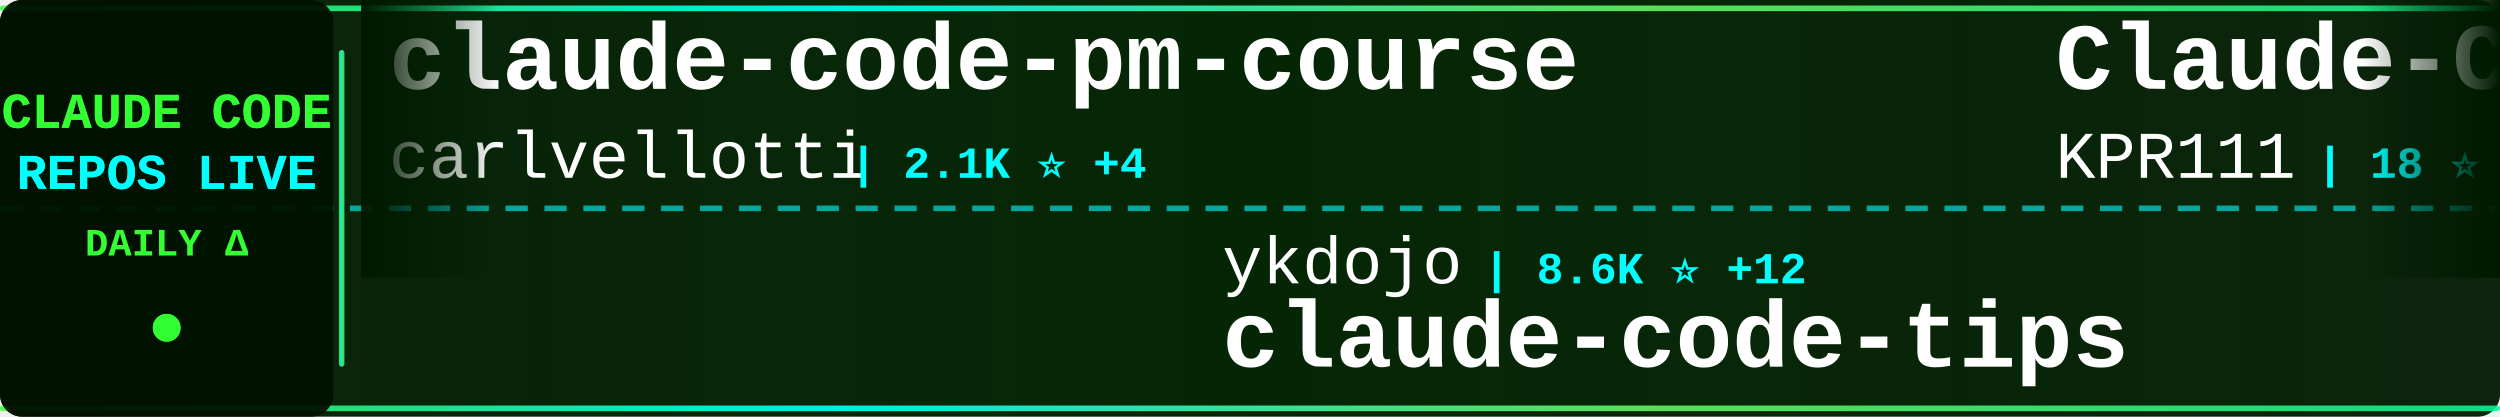
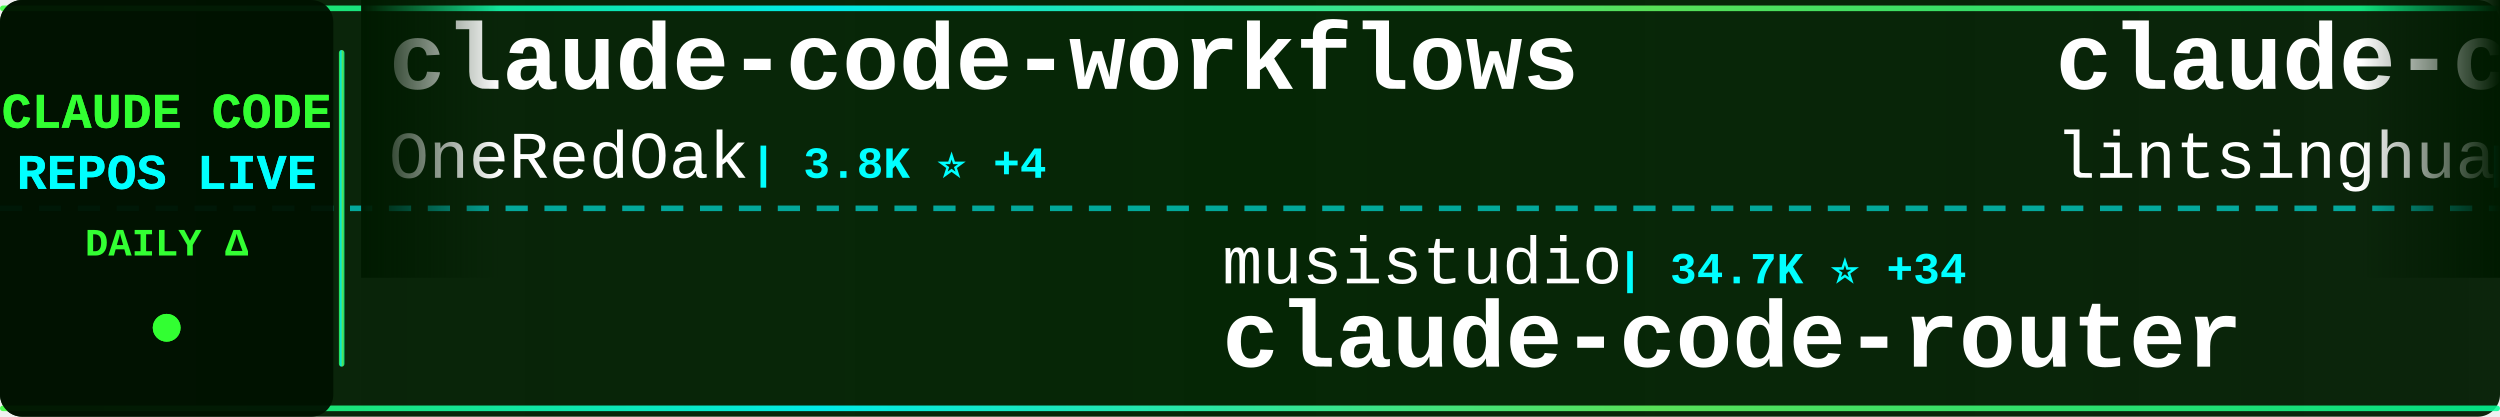
<svg xmlns="http://www.w3.org/2000/svg" width="900" height="150">
  <defs>
    <linearGradient id="tickerBg" x1="0%" y1="0%" x2="100%" y2="0%">
      <stop offset="0%" style="stop-color:#001a00;stop-opacity:0.95" />
      <stop offset="50%" style="stop-color:#002200;stop-opacity:0.98" />
      <stop offset="100%" style="stop-color:#001a00;stop-opacity:0.95" />
    </linearGradient>
    <linearGradient id="borderGrad" x1="0%" y1="0%" x2="100%" y2="0%">
      <stop offset="0%" style="stop-color:#33ff33;stop-opacity:0.85">
        <animate attributeName="stop-opacity" values="0.85;1;0.85" dur="2s" repeatCount="indefinite" />
      </stop>
      <stop offset="33%" style="stop-color:#00ffff;stop-opacity:0.9">
        <animate attributeName="stop-opacity" values="0.9;1;0.9" dur="2.2s" repeatCount="indefinite" />
      </stop>
      <stop offset="66%" style="stop-color:#66ff66;stop-opacity:0.85">
        <animate attributeName="stop-opacity" values="0.85;1;0.85" dur="1.8s" repeatCount="indefinite" />
      </stop>
      <stop offset="100%" style="stop-color:#00ff99;stop-opacity:0.85">
        <animate attributeName="stop-opacity" values="0.85;1;0.85" dur="2s" repeatCount="indefinite" />
      </stop>
    </linearGradient>
    <filter id="textGlow">
      <feGaussianBlur stdDeviation="0.1" result="coloredBlur" />
      <feMerge>
        <feMergeNode in="coloredBlur" />
        <feMergeNode in="SourceGraphic" />
      </feMerge>
    </filter>
    <filter id="metricGlow">
      <feGaussianBlur stdDeviation="0.2" result="coloredBlur" />
      <feMerge>
        <feMergeNode in="coloredBlur" />
        <feMergeNode in="SourceGraphic" />
      </feMerge>
    </filter>
    <linearGradient id="leftFade" x1="0%" y1="0%" x2="100%" y2="0%">
      <stop offset="0%" style="stop-color:#001a00;stop-opacity:1" />
      <stop offset="100%" style="stop-color:#001a00;stop-opacity:0" />
    </linearGradient>
    <linearGradient id="rightFade" x1="0%" y1="0%" x2="100%" y2="0%">
      <stop offset="0%" style="stop-color:#001a00;stop-opacity:0" />
      <stop offset="100%" style="stop-color:#001a00;stop-opacity:1" />
    </linearGradient>
  </defs>
  <rect width="900" height="150" fill="url(#tickerBg)" rx="8" />
  <rect x="0" y="2" width="900" height="2" fill="url(#borderGrad)" rx="1" />
  <rect x="0" y="146" width="900" height="2" fill="url(#borderGrad)" rx="1" />
  <line x1="0" y1="75" x2="900" y2="75" stroke="#00ffff" stroke-width="2" stroke-dasharray="8 6" opacity="0.6" />
  <rect x="0" y="0" width="120" height="150" fill="#001100" opacity="0.95" rx="8" />
  <text x="60" y="46" font-family="'Courier New', monospace" font-size="18" font-weight="bold" fill="#33ff33" text-anchor="middle" filter="url(#textGlow)">
    CLAUDE CODE
  </text>
  <text x="60" y="68" font-family="'Courier New', monospace" font-size="18" font-weight="bold" fill="#00ffff" text-anchor="middle" filter="url(#textGlow)">
    REPOS LIVE
  </text>
  <text x="60" y="92" font-family="'Courier New', monospace" font-size="14" font-weight="bold" fill="#33ff33" text-anchor="middle">
    DAILY Δ
  </text>
  <circle cx="60" cy="118" r="5" fill="#33ff33" filter="url(#metricGlow)">
    <animate attributeName="r" values="4;6;4" dur="1.5s" repeatCount="indefinite" />
    <animate attributeName="opacity" values="0.6;1;0.6" dur="1.5s" repeatCount="indefinite" />
  </circle>
  <rect x="122" y="18" width="2" height="114" fill="url(#borderGrad)" rx="1" />
  <clipPath id="tickerClip">
    <rect x="130" y="0" width="770" height="150" />
  </clipPath>
  <g clip-path="url(#tickerClip)">
    <g id="tickerItems">
      <animateTransform attributeName="transform" attributeType="XML" type="translate" from="0 0" to="-3000 0" dur="54s" repeatCount="indefinite" />
      <g transform="translate(0, 0)">
-         <text x="140" y="32" font-family="'Courier New', monospace" font-size="34" font-weight="bold" fill="#ffffff">claude-code-pm-course</text>
-         <text x="140" y="64" font-family="'Courier New', monospace" font-size="24" font-weight="normal" fill="#ffffff" opacity="1.0">carlvellotti</text>
-         <text x="306" y="64" font-family="'Courier New', monospace" font-size="16" font-weight="bold" fill="#00ffff"> | 2.1K ⭐ +4</text>
+         <text x="140" y="32" font-family="'Courier New', monospace" font-size="34" font-weight="bold" fill="#ffffff">claude-code-workflows</text>
+         <text x="140" y="64" font-family="'Courier New', monospace" font-size="24" font-weight="normal" fill="#ffffff" opacity="1.0">OneRedOak</text>
+         <text x="270" y="64" font-family="'Courier New', monospace" font-size="16" font-weight="bold" fill="#00ffff"> | 3.8K ⭐ +4</text>
      </g>
      <g transform="translate(300, 0)">
-         <text x="140" y="102" font-family="'Courier New', monospace" font-size="24" font-weight="normal" fill="#ffffff" opacity="1.0">ykdojo</text>
-         <text x="234" y="102" font-family="'Courier New', monospace" font-size="16" font-weight="bold" fill="#00ffff"> | 8.6K ⭐ +12</text>
-         <text x="140" y="132" font-family="'Courier New', monospace" font-size="34" font-weight="bold" fill="#ffffff">claude-code-tips</text>
+         <text x="140" y="102" font-family="'Courier New', monospace" font-size="24" font-weight="normal" fill="#ffffff" opacity="1.0">musistudio</text>
+         <text x="282" y="102" font-family="'Courier New', monospace" font-size="16" font-weight="bold" fill="#00ffff"> | 34.7K ⭐ +34</text>
+         <text x="140" y="132" font-family="'Courier New', monospace" font-size="34" font-weight="bold" fill="#ffffff">claude-code-router</text>
      </g>
      <g transform="translate(600, 0)">
-         <text x="140" y="32" font-family="'Courier New', monospace" font-size="34" font-weight="bold" fill="#ffffff">Claude-Code</text>
-         <text x="140" y="64" font-family="'Courier New', monospace" font-size="24" font-weight="normal" fill="#ffffff" opacity="1.0">KPR111</text>
-         <text x="234" y="64" font-family="'Courier New', monospace" font-size="16" font-weight="bold" fill="#00ffff"> | 18 ⭐</text>
+         <text x="140" y="32" font-family="'Courier New', monospace" font-size="34" font-weight="bold" fill="#ffffff">claude-code-book</text>
+         <text x="140" y="64" font-family="'Courier New', monospace" font-size="24" font-weight="normal" fill="#ffffff" opacity="1.0">lintsinghua</text>
+         <text x="294" y="64" font-family="'Courier New', monospace" font-size="16" font-weight="bold" fill="#00ffff"> | 3.5K ⭐ +12</text>
      </g>
      <g transform="translate(900, 0)">
-         <text x="140" y="102" font-family="'Courier New', monospace" font-size="24" font-weight="normal" fill="#ffffff" opacity="1.0">Windy3f3f3f3f</text>
-         <text x="318" y="102" font-family="'Courier New', monospace" font-size="16" font-weight="bold" fill="#00ffff"> | 1.3K ⭐ +10</text>
-         <text x="140" y="132" font-family="'Courier New', monospace" font-size="34" font-weight="bold" fill="#ffffff">claude-code-from-scratch</text>
+         <text x="140" y="102" font-family="'Courier New', monospace" font-size="24" font-weight="normal" fill="#ffffff" opacity="1.0">anthropics</text>
+         <text x="282" y="102" font-family="'Courier New', monospace" font-size="16" font-weight="bold" fill="#00ffff"> | 7.9K ⭐ +14</text>
+         <text x="140" y="132" font-family="'Courier New', monospace" font-size="34" font-weight="bold" fill="#ffffff">claude-code-action</text>
      </g>
      <g transform="translate(1200, 0)">
-         <text x="140" y="32" font-family="'Courier New', monospace" font-size="34" font-weight="bold" fill="#ffffff">claude-code-guide</text>
-         <text x="140" y="64" font-family="'Courier New', monospace" font-size="24" font-weight="normal" fill="#ffffff" opacity="1.0">Cranot</text>
-         <text x="234" y="64" font-family="'Courier New', monospace" font-size="16" font-weight="bold" fill="#00ffff"> | 2.8K ⭐ +1</text>
+         <text x="140" y="32" font-family="'Courier New', monospace" font-size="34" font-weight="bold" fill="#ffffff">edmunds-claude-code</text>
+         <text x="140" y="64" font-family="'Courier New', monospace" font-size="24" font-weight="normal" fill="#ffffff" opacity="1.0">edmund-io</text>
+         <text x="270" y="64" font-family="'Courier New', monospace" font-size="16" font-weight="bold" fill="#00ffff"> | 1.4K ⭐ +1</text>
      </g>
      <g transform="translate(1500, 0)">
-         <text x="140" y="102" font-family="'Courier New', monospace" font-size="24" font-weight="normal" fill="#ffffff" opacity="1.0">alirezarezvani</text>
-         <text x="330" y="102" font-family="'Courier New', monospace" font-size="16" font-weight="bold" fill="#00ffff"> | 17.0K ⭐ +126</text>
-         <text x="140" y="132" font-family="'Courier New', monospace" font-size="34" font-weight="bold" fill="#ffffff">claude-skills</text>
+         <text x="140" y="102" font-family="'Courier New', monospace" font-size="24" font-weight="normal" fill="#ffffff" opacity="1.0">huangjia2019</text>
+         <text x="306" y="102" font-family="'Courier New', monospace" font-size="16" font-weight="bold" fill="#00ffff"> | 767 ⭐ +8</text>
+         <text x="140" y="132" font-family="'Courier New', monospace" font-size="34" font-weight="bold" fill="#ffffff">claude-code-engineering</text>
      </g>
      <g transform="translate(1800, 0)">
-         <text x="140" y="32" font-family="'Courier New', monospace" font-size="34" font-weight="bold" fill="#ffffff">claude-howto</text>
-         <text x="140" y="64" font-family="'Courier New', monospace" font-size="24" font-weight="normal" fill="#ffffff" opacity="1.0">luongnv89</text>
-         <text x="270" y="64" font-family="'Courier New', monospace" font-size="16" font-weight="bold" fill="#00ffff"> | 34.9K ⭐ +75</text>
+         <text x="140" y="32" font-family="'Courier New', monospace" font-size="34" font-weight="bold" fill="#ffffff">claude-code-sourcemap</text>
+         <text x="140" y="64" font-family="'Courier New', monospace" font-size="24" font-weight="normal" fill="#ffffff" opacity="1.0">Hyper66666</text>
+         <text x="282" y="64" font-family="'Courier New', monospace" font-size="16" font-weight="bold" fill="#00ffff"> | 215 ⭐</text>
      </g>
      <g transform="translate(2100, 0)">
-         <text x="140" y="102" font-family="'Courier New', monospace" font-size="24" font-weight="normal" fill="#ffffff" opacity="1.0">disler</text>
-         <text x="234" y="102" font-family="'Courier New', monospace" font-size="16" font-weight="bold" fill="#00ffff"> | 3.7K ⭐ +2</text>
-         <text x="140" y="132" font-family="'Courier New', monospace" font-size="34" font-weight="bold" fill="#ffffff">claude-code-hooks-master...</text>
+         <text x="140" y="102" font-family="'Courier New', monospace" font-size="24" font-weight="normal" fill="#ffffff" opacity="1.0">frankbria</text>
+         <text x="270" y="102" font-family="'Courier New', monospace" font-size="16" font-weight="bold" fill="#00ffff"> | 9.2K ⭐ +6</text>
+         <text x="140" y="132" font-family="'Courier New', monospace" font-size="34" font-weight="bold" fill="#ffffff">ralph-claude-code</text>
      </g>
      <g transform="translate(2400, 0)">
-         <text x="140" y="32" font-family="'Courier New', monospace" font-size="34" font-weight="bold" fill="#ffffff">andrej-karpathy-skills</text>
-         <text x="140" y="64" font-family="'Courier New', monospace" font-size="24" font-weight="normal" fill="#ffffff" opacity="1.0">multica-ai</text>
-         <text x="282" y="64" font-family="'Courier New', monospace" font-size="16" font-weight="bold" fill="#00ffff"> | 166.6K ⭐ +1.1K</text>
+         <text x="140" y="32" font-family="'Courier New', monospace" font-size="34" font-weight="bold" fill="#ffffff">claude-code-cli</text>
+         <text x="140" y="64" font-family="'Courier New', monospace" font-size="24" font-weight="normal" fill="#ffffff" opacity="1.0">huangserva</text>
+         <text x="282" y="64" font-family="'Courier New', monospace" font-size="16" font-weight="bold" fill="#00ffff"> | 595 ⭐ +1</text>
      </g>
      <g transform="translate(2700, 0)">
-         <text x="140" y="102" font-family="'Courier New', monospace" font-size="24" font-weight="normal" fill="#ffffff" opacity="1.0">catlog22</text>
-         <text x="258" y="102" font-family="'Courier New', monospace" font-size="16" font-weight="bold" fill="#00ffff"> | 2.1K ⭐ +3</text>
-         <text x="140" y="132" font-family="'Courier New', monospace" font-size="34" font-weight="bold" fill="#ffffff">Claude-Code-Workflow</text>
+         <text x="140" y="102" font-family="'Courier New', monospace" font-size="24" font-weight="normal" fill="#ffffff" opacity="1.0">Maciek-roboblog</text>
+         <text x="342" y="102" font-family="'Courier New', monospace" font-size="16" font-weight="bold" fill="#00ffff"> | 8.1K ⭐ +10</text>
+         <text x="140" y="132" font-family="'Courier New', monospace" font-size="34" font-weight="bold" fill="#ffffff">Claude-Code-Usage-Monito...</text>
      </g>
      <g transform="translate(3000, 0)">
-         <text x="140" y="32" font-family="'Courier New', monospace" font-size="34" font-weight="bold" fill="#ffffff">claude-code-pm-course</text>
-         <text x="140" y="64" font-family="'Courier New', monospace" font-size="24" font-weight="normal" fill="#ffffff" opacity="1.0">carlvellotti</text>
-         <text x="306" y="64" font-family="'Courier New', monospace" font-size="16" font-weight="bold" fill="#00ffff"> | 2.1K ⭐ +4</text>
+         <text x="140" y="32" font-family="'Courier New', monospace" font-size="34" font-weight="bold" fill="#ffffff">claude-code-workflows</text>
+         <text x="140" y="64" font-family="'Courier New', monospace" font-size="24" font-weight="normal" fill="#ffffff" opacity="1.0">OneRedOak</text>
+         <text x="270" y="64" font-family="'Courier New', monospace" font-size="16" font-weight="bold" fill="#00ffff"> | 3.8K ⭐ +4</text>
      </g>
      <g transform="translate(3300, 0)">
-         <text x="140" y="102" font-family="'Courier New', monospace" font-size="24" font-weight="normal" fill="#ffffff" opacity="1.0">ykdojo</text>
-         <text x="234" y="102" font-family="'Courier New', monospace" font-size="16" font-weight="bold" fill="#00ffff"> | 8.6K ⭐ +12</text>
-         <text x="140" y="132" font-family="'Courier New', monospace" font-size="34" font-weight="bold" fill="#ffffff">claude-code-tips</text>
+         <text x="140" y="102" font-family="'Courier New', monospace" font-size="24" font-weight="normal" fill="#ffffff" opacity="1.0">musistudio</text>
+         <text x="282" y="102" font-family="'Courier New', monospace" font-size="16" font-weight="bold" fill="#00ffff"> | 34.7K ⭐ +34</text>
+         <text x="140" y="132" font-family="'Courier New', monospace" font-size="34" font-weight="bold" fill="#ffffff">claude-code-router</text>
      </g>
      <g transform="translate(3600, 0)">
-         <text x="140" y="32" font-family="'Courier New', monospace" font-size="34" font-weight="bold" fill="#ffffff">Claude-Code</text>
-         <text x="140" y="64" font-family="'Courier New', monospace" font-size="24" font-weight="normal" fill="#ffffff" opacity="1.0">KPR111</text>
-         <text x="234" y="64" font-family="'Courier New', monospace" font-size="16" font-weight="bold" fill="#00ffff"> | 18 ⭐</text>
+         <text x="140" y="32" font-family="'Courier New', monospace" font-size="34" font-weight="bold" fill="#ffffff">claude-code-book</text>
+         <text x="140" y="64" font-family="'Courier New', monospace" font-size="24" font-weight="normal" fill="#ffffff" opacity="1.0">lintsinghua</text>
+         <text x="294" y="64" font-family="'Courier New', monospace" font-size="16" font-weight="bold" fill="#00ffff"> | 3.5K ⭐ +12</text>
      </g>
      <g transform="translate(3900, 0)">
-         <text x="140" y="102" font-family="'Courier New', monospace" font-size="24" font-weight="normal" fill="#ffffff" opacity="1.0">Windy3f3f3f3f</text>
-         <text x="318" y="102" font-family="'Courier New', monospace" font-size="16" font-weight="bold" fill="#00ffff"> | 1.3K ⭐ +10</text>
-         <text x="140" y="132" font-family="'Courier New', monospace" font-size="34" font-weight="bold" fill="#ffffff">claude-code-from-scratch</text>
+         <text x="140" y="102" font-family="'Courier New', monospace" font-size="24" font-weight="normal" fill="#ffffff" opacity="1.0">anthropics</text>
+         <text x="282" y="102" font-family="'Courier New', monospace" font-size="16" font-weight="bold" fill="#00ffff"> | 7.9K ⭐ +14</text>
+         <text x="140" y="132" font-family="'Courier New', monospace" font-size="34" font-weight="bold" fill="#ffffff">claude-code-action</text>
      </g>
    </g>
  </g>
  <rect x="130" y="0" width="50" height="100" fill="url(#leftFade)" />
  <rect x="850" y="0" width="50" height="100" fill="url(#rightFade)" />
</svg>
